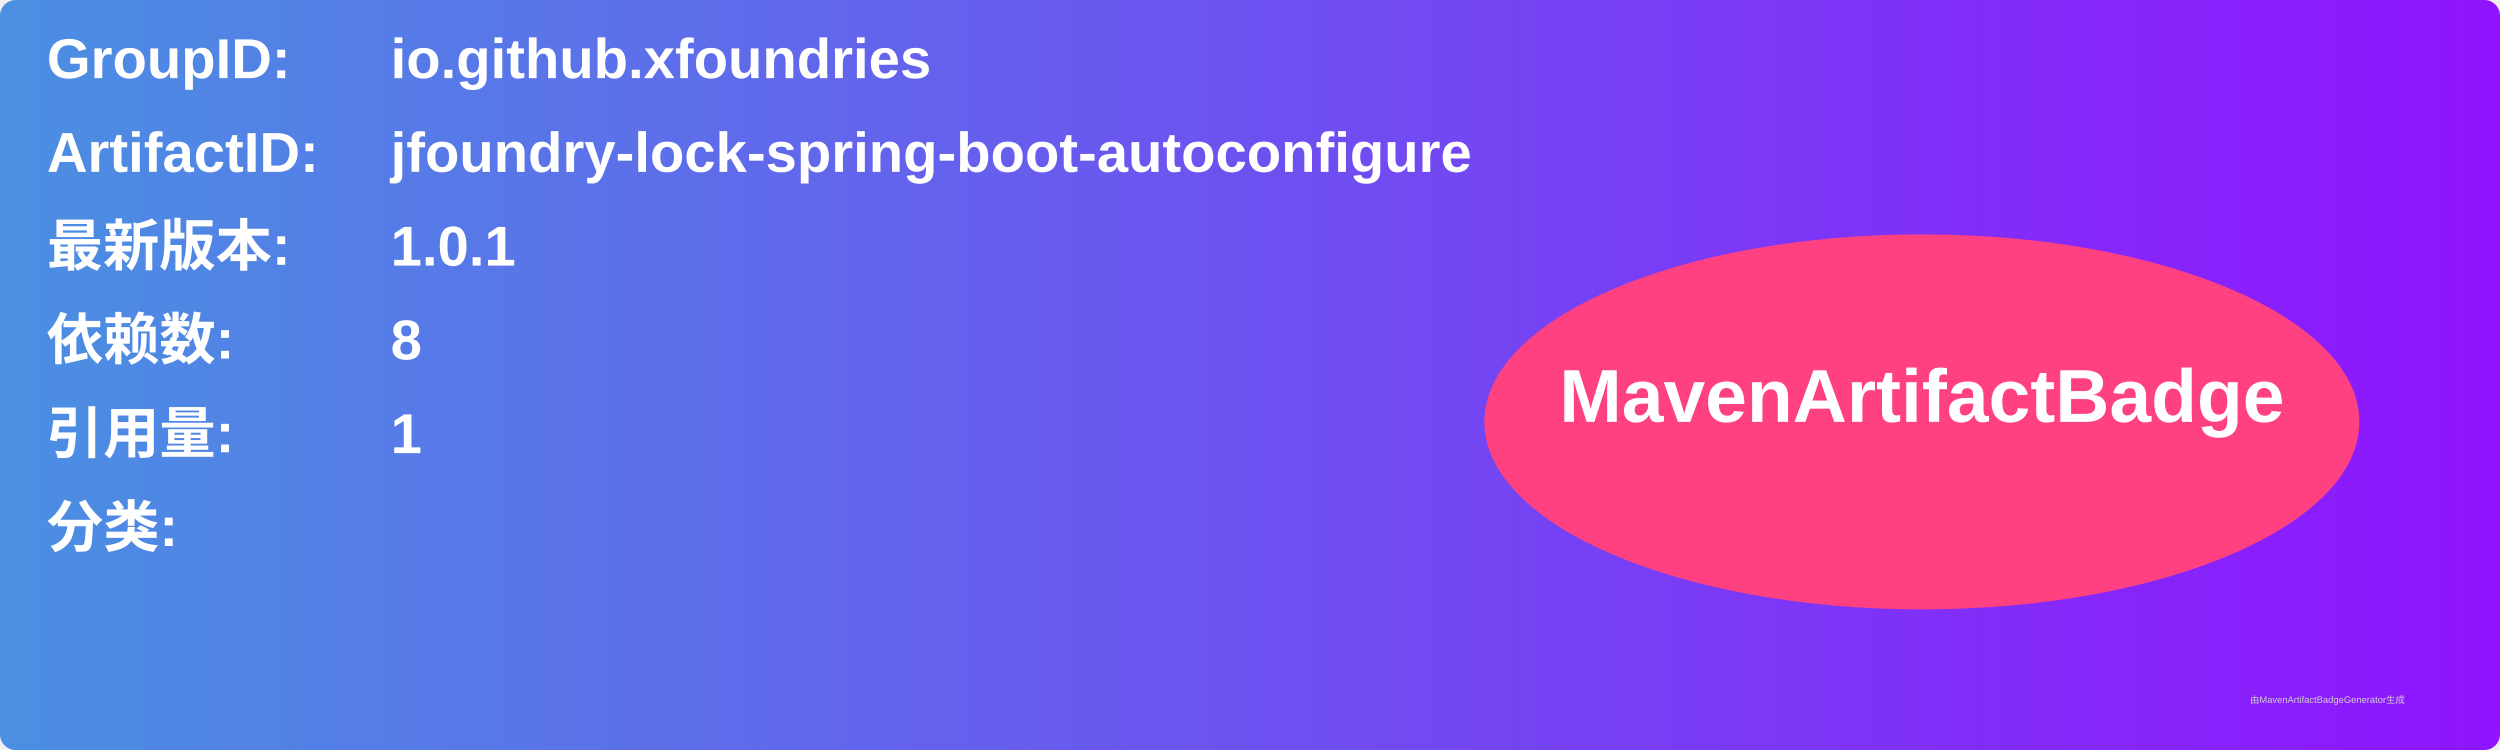
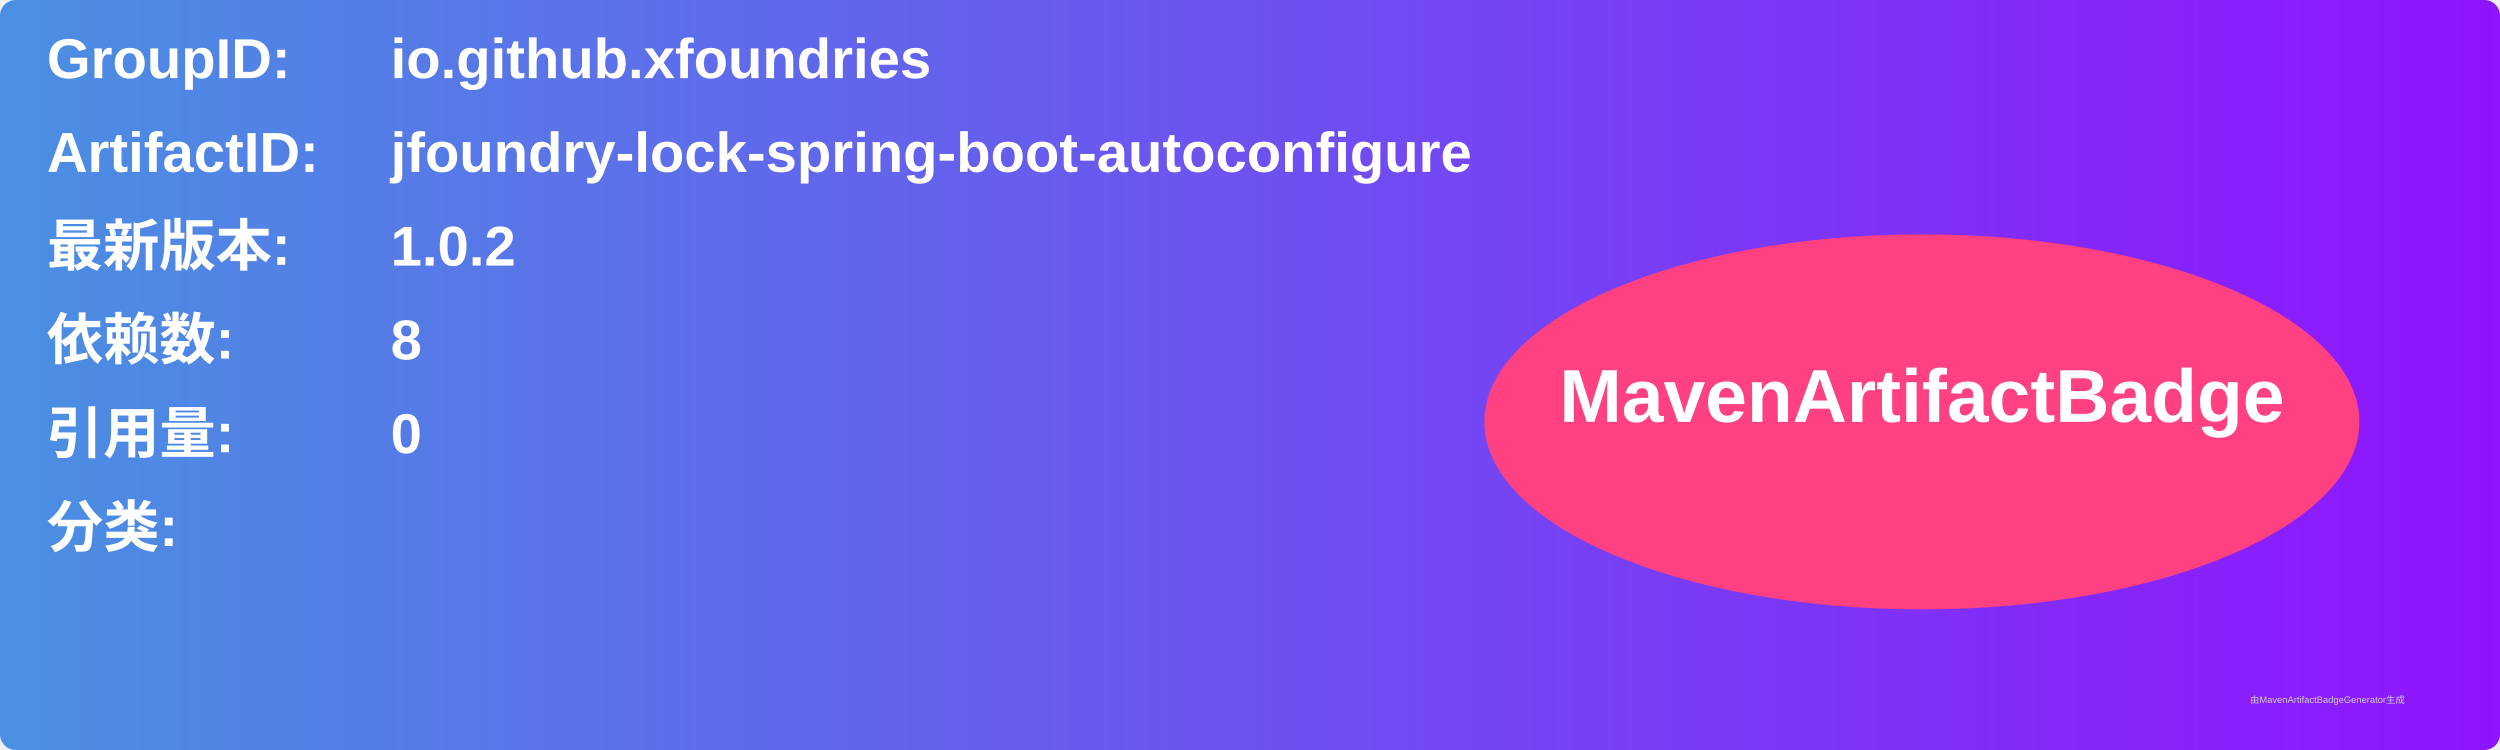
<svg xmlns="http://www.w3.org/2000/svg" width="800" height="240" viewBox="0 0 800 240">
  <linearGradient id="grad" x1="0%" y1="0%" x2="100%" y2="0%">
    <stop offset="0%" stop-color="#4a90e2" />
    <stop offset="100%" stop-color="#9013fe" />
  </linearGradient>
  <rect width="100%" height="100%" rx="5" ry="5" fill="url(#grad)" />
  <g transform="translate(15, 15)">
    <text x="0" y="10" font-family="Arial" font-size="18" fill="white" font-weight="bold" width="260">GroupID:</text>
    <text x="110" y="10" font-family="Arial" font-size="18" fill="white" font-weight="bold" width="460">io.github.xfoundries</text>
    <text x="0" y="40" font-family="Arial" font-size="18" fill="white" font-weight="bold" width="260">ArtifactID:</text>
    <text x="110" y="40" font-family="Arial" font-size="18" fill="white" font-weight="bold" width="460">jfoundry-lock-spring-boot-autoconfigure</text>
    <text x="0" y="70" font-family="Arial" font-size="18" fill="white" font-weight="bold">最新版本:</text>
    <text x="110" y="70" font-family="Arial" font-size="18" fill="white" font-weight="bold">
-       <tspan font-weight="bold">1.0.1</tspan>
+       <tspan font-weight="bold">1.0.2</tspan>
    </text>
    <text x="0" y="100" font-family="Arial" font-size="18" fill="white" font-weight="bold">依赖数: </text>
    <text x="110" y="100" font-family="Arial" font-size="18" fill="white">
      <tspan font-weight="bold">8</tspan>
    </text>
    <text x="0" y="130" font-family="Arial" font-size="18" fill="white" font-weight="bold">引用量: </text>
    <text x="110" y="130" font-family="Arial" font-size="18" fill="white">
-       <tspan font-weight="bold">1</tspan>
+       <tspan font-weight="bold">0</tspan>
    </text>
    <text x="0" y="160" font-family="Arial" font-size="18" fill="white" font-weight="bold">分类:</text>
    <text x="10" y="190" font-family="Arial" font-size="10" fill="white">
      <tspan font-weight="bold" />
    </text>
    <ellipse cx="600" cy="120" rx="140" ry="60" fill="#ff4081" />
    <text x="600" y="120" text-anchor="middle" font-family="Arial" font-size="24" fill="white" font-weight="bold">MavenArtifactBadge</text>
  </g>
  <text x="720" y="225" font-family="Arial" font-size="3" fill="#d0d0d0">由MavenArtifactBadgeGenerator生成</text>
</svg>
